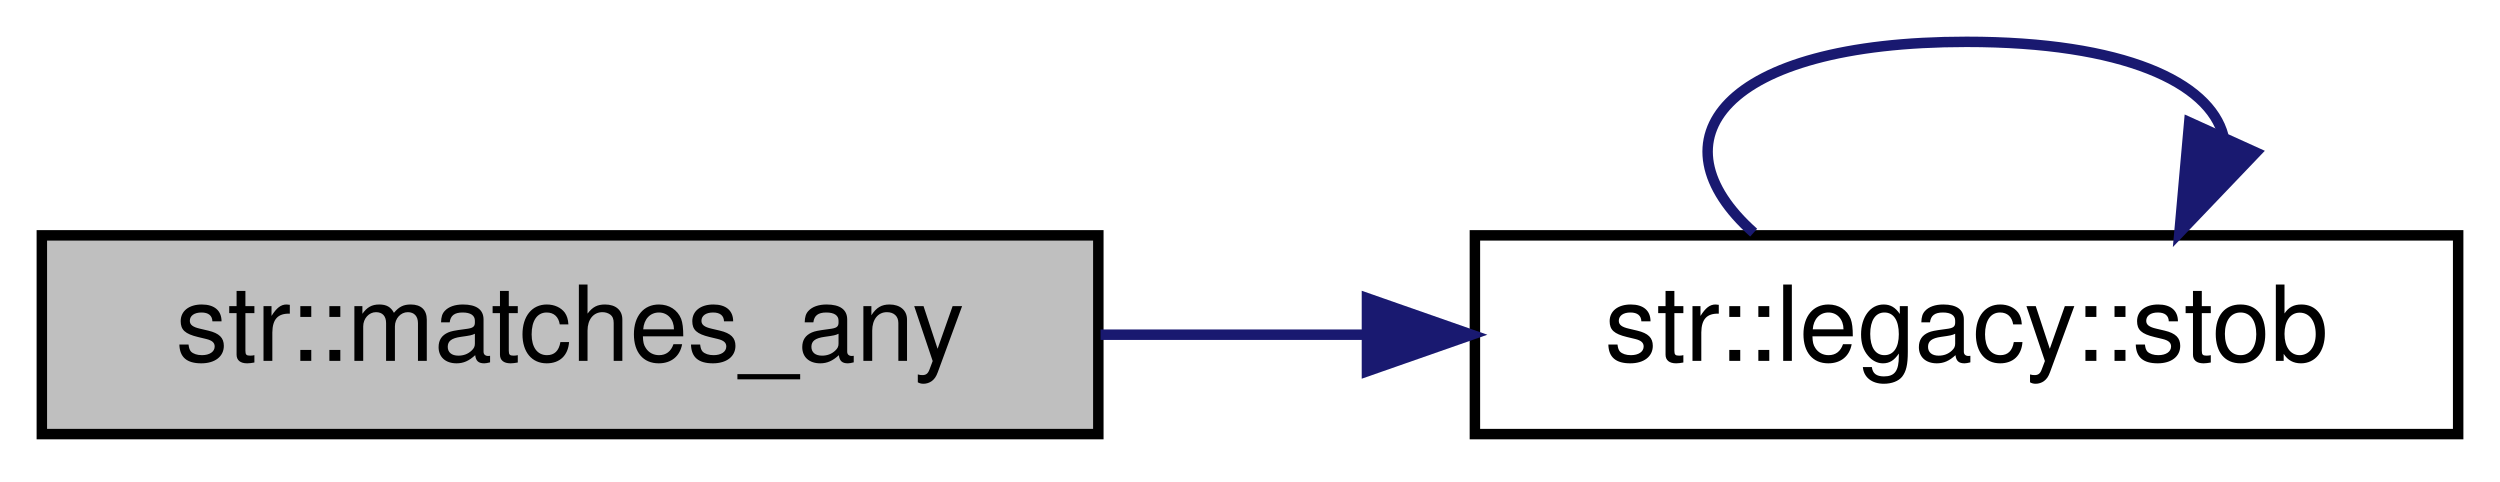
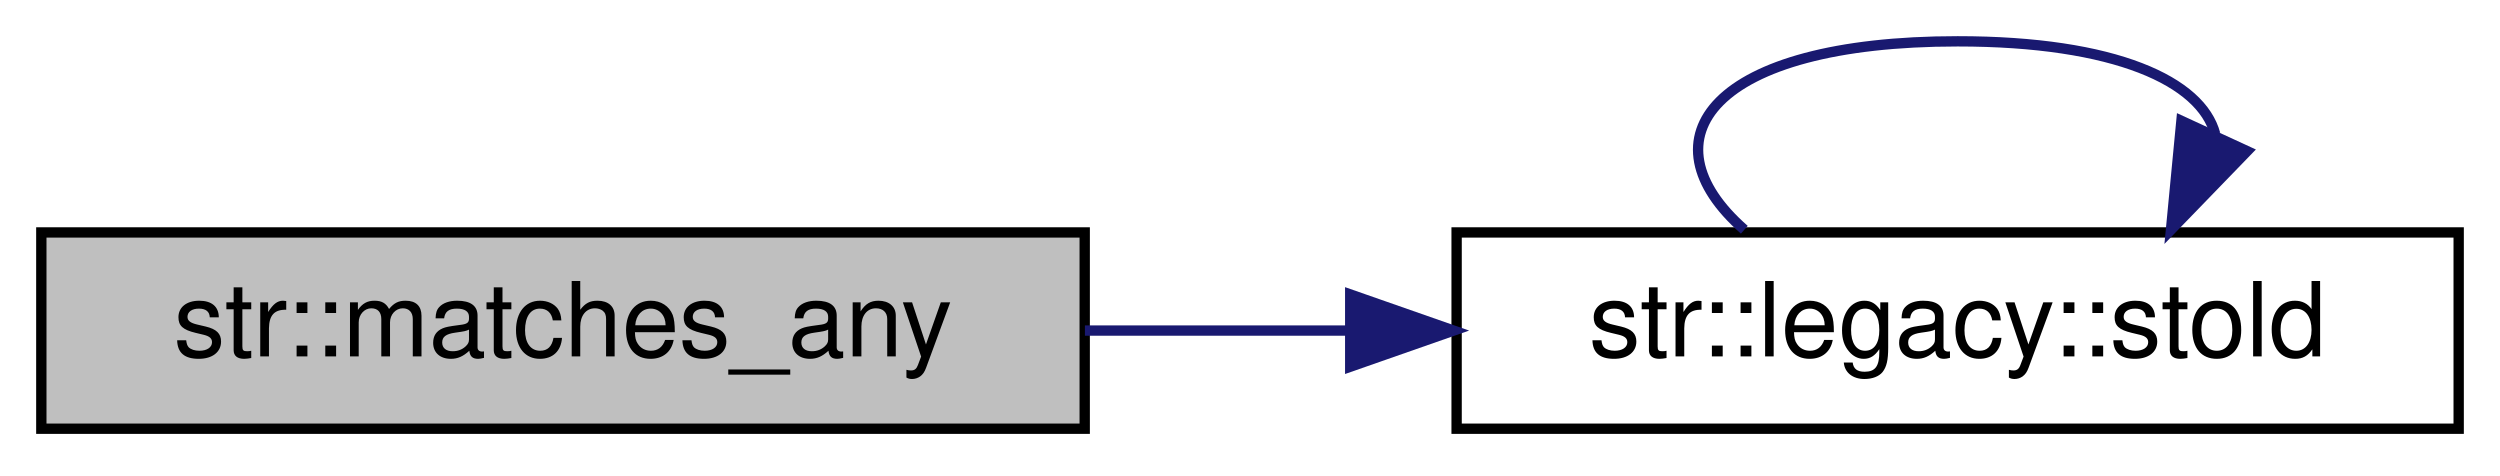
- <svg xmlns="http://www.w3.org/2000/svg" xmlns:xlink="http://www.w3.org/1999/xlink" width="239pt" height="46pt" viewBox="0.00 0.00 239.00 46.00">
+ <svg xmlns="http://www.w3.org/2000/svg" xmlns:xlink="http://www.w3.org/1999/xlink" width="242pt" height="46pt" viewBox="0.00 0.00 242.00 46.00">
  <g id="graph0" class="graph" transform="scale(1 1) rotate(0) translate(4 42)">
    <g id="node1" class="node">
      <g id="a_node1">
        <a xlink:title="Check if a given string matches any of a list of strings.">
          <polygon fill="#bfbfbf" stroke="black" points="0,-0.5 0,-19.5 101,-19.5 101,-0.5 0,-0.5" />
          <text text-anchor="middle" x="50.5" y="-7.5" font-family="Helvetica,sans-Serif" font-size="10.00">str::matches_any</text>
        </a>
      </g>
    </g>
    <g id="node2" class="node">
      <g id="a_node2">
-         <a xlink:href="namespacestr_1_1legacy.html#ad6f63431313d7591f070b95bb5dc047f" target="_top" xlink:title="Convert a string to a non-optional boolean with the following rules:   - Returns true if the input st...">
-           <polygon fill="none" stroke="black" points="137,-0.5 137,-19.5 231,-19.5 231,-0.5 137,-0.5" />
-           <text text-anchor="middle" x="184" y="-7.5" font-family="Helvetica,sans-Serif" font-size="10.00">str::legacy::stob</text>
+         <a xlink:href="namespacestr_1_1legacy.html#a47632826bef1d3d645b95efb97963f75" target="_top" xlink:title="Converts string to double. Wrapper for std::stod that can be passed as std::function....">
+           <polygon fill="none" stroke="black" points="137,-0.5 137,-19.5 234,-19.5 234,-0.5 137,-0.5" />
+           <text text-anchor="middle" x="185.5" y="-7.5" font-family="Helvetica,sans-Serif" font-size="10.00">str::legacy::stold</text>
        </a>
      </g>
    </g>
    <g id="edge1" class="edge">
-       <path fill="none" stroke="midnightblue" d="M101.21,-10C109.49,-10 118.12,-10 126.55,-10" />
-       <polygon fill="midnightblue" stroke="midnightblue" points="126.68,-13.5 136.68,-10 126.68,-6.5 126.68,-13.5" />
+       <path fill="none" stroke="midnightblue" d="M101.02,-10C109.32,-10 117.99,-10 126.48,-10" />
+       <polygon fill="midnightblue" stroke="midnightblue" points="126.7,-13.5 136.7,-10 126.7,-6.5 126.7,-13.5" />
    </g>
    <g id="edge2" class="edge">
-       <path fill="none" stroke="midnightblue" d="M163.65,-19.76C153.76,-28.57 160.54,-38 184,-38 199.03,-38 207.21,-34.13 208.55,-29.03" />
-       <polygon fill="midnightblue" stroke="midnightblue" points="211.67,-27.42 204.35,-19.76 205.29,-30.31 211.67,-27.42" />
+       <path fill="none" stroke="midnightblue" d="M164.85,-19.76C154.8,-28.57 161.68,-38 185.5,-38 200.76,-38 209.07,-34.13 210.43,-29.03" />
+       <polygon fill="midnightblue" stroke="midnightblue" points="213.52,-27.37 206.15,-19.76 207.16,-30.3 213.52,-27.37" />
    </g>
  </g>
</svg>
